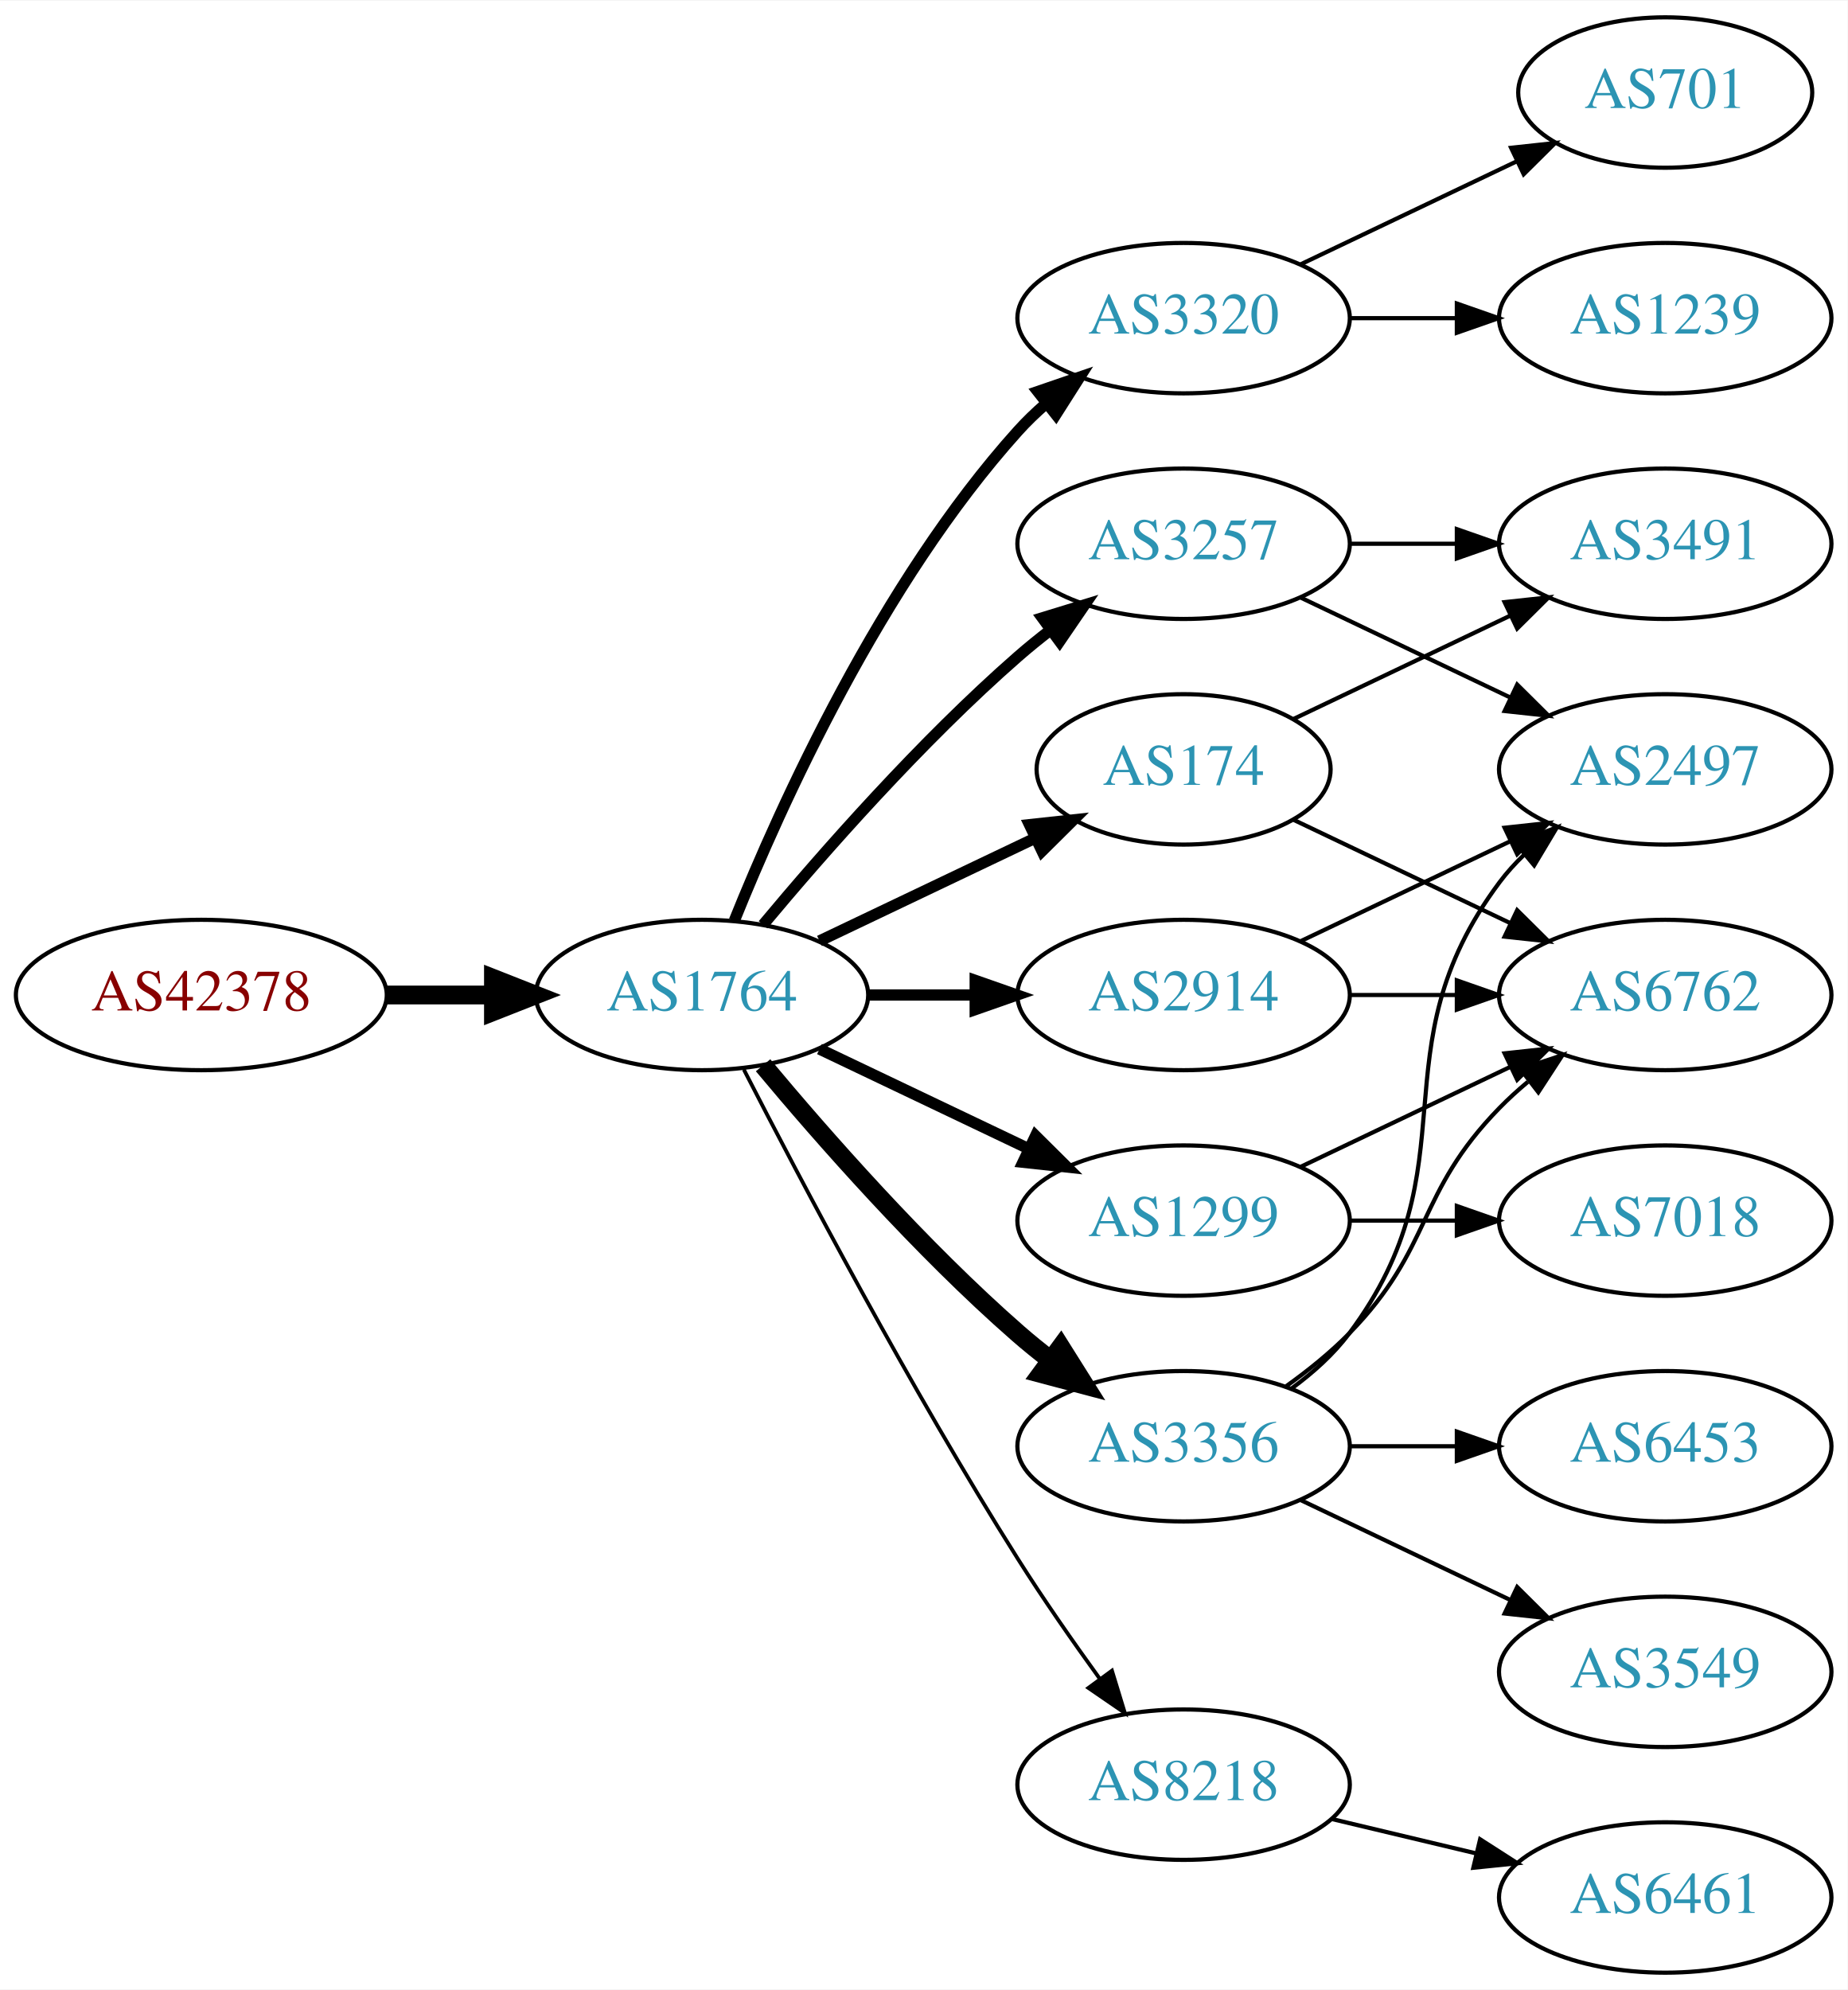
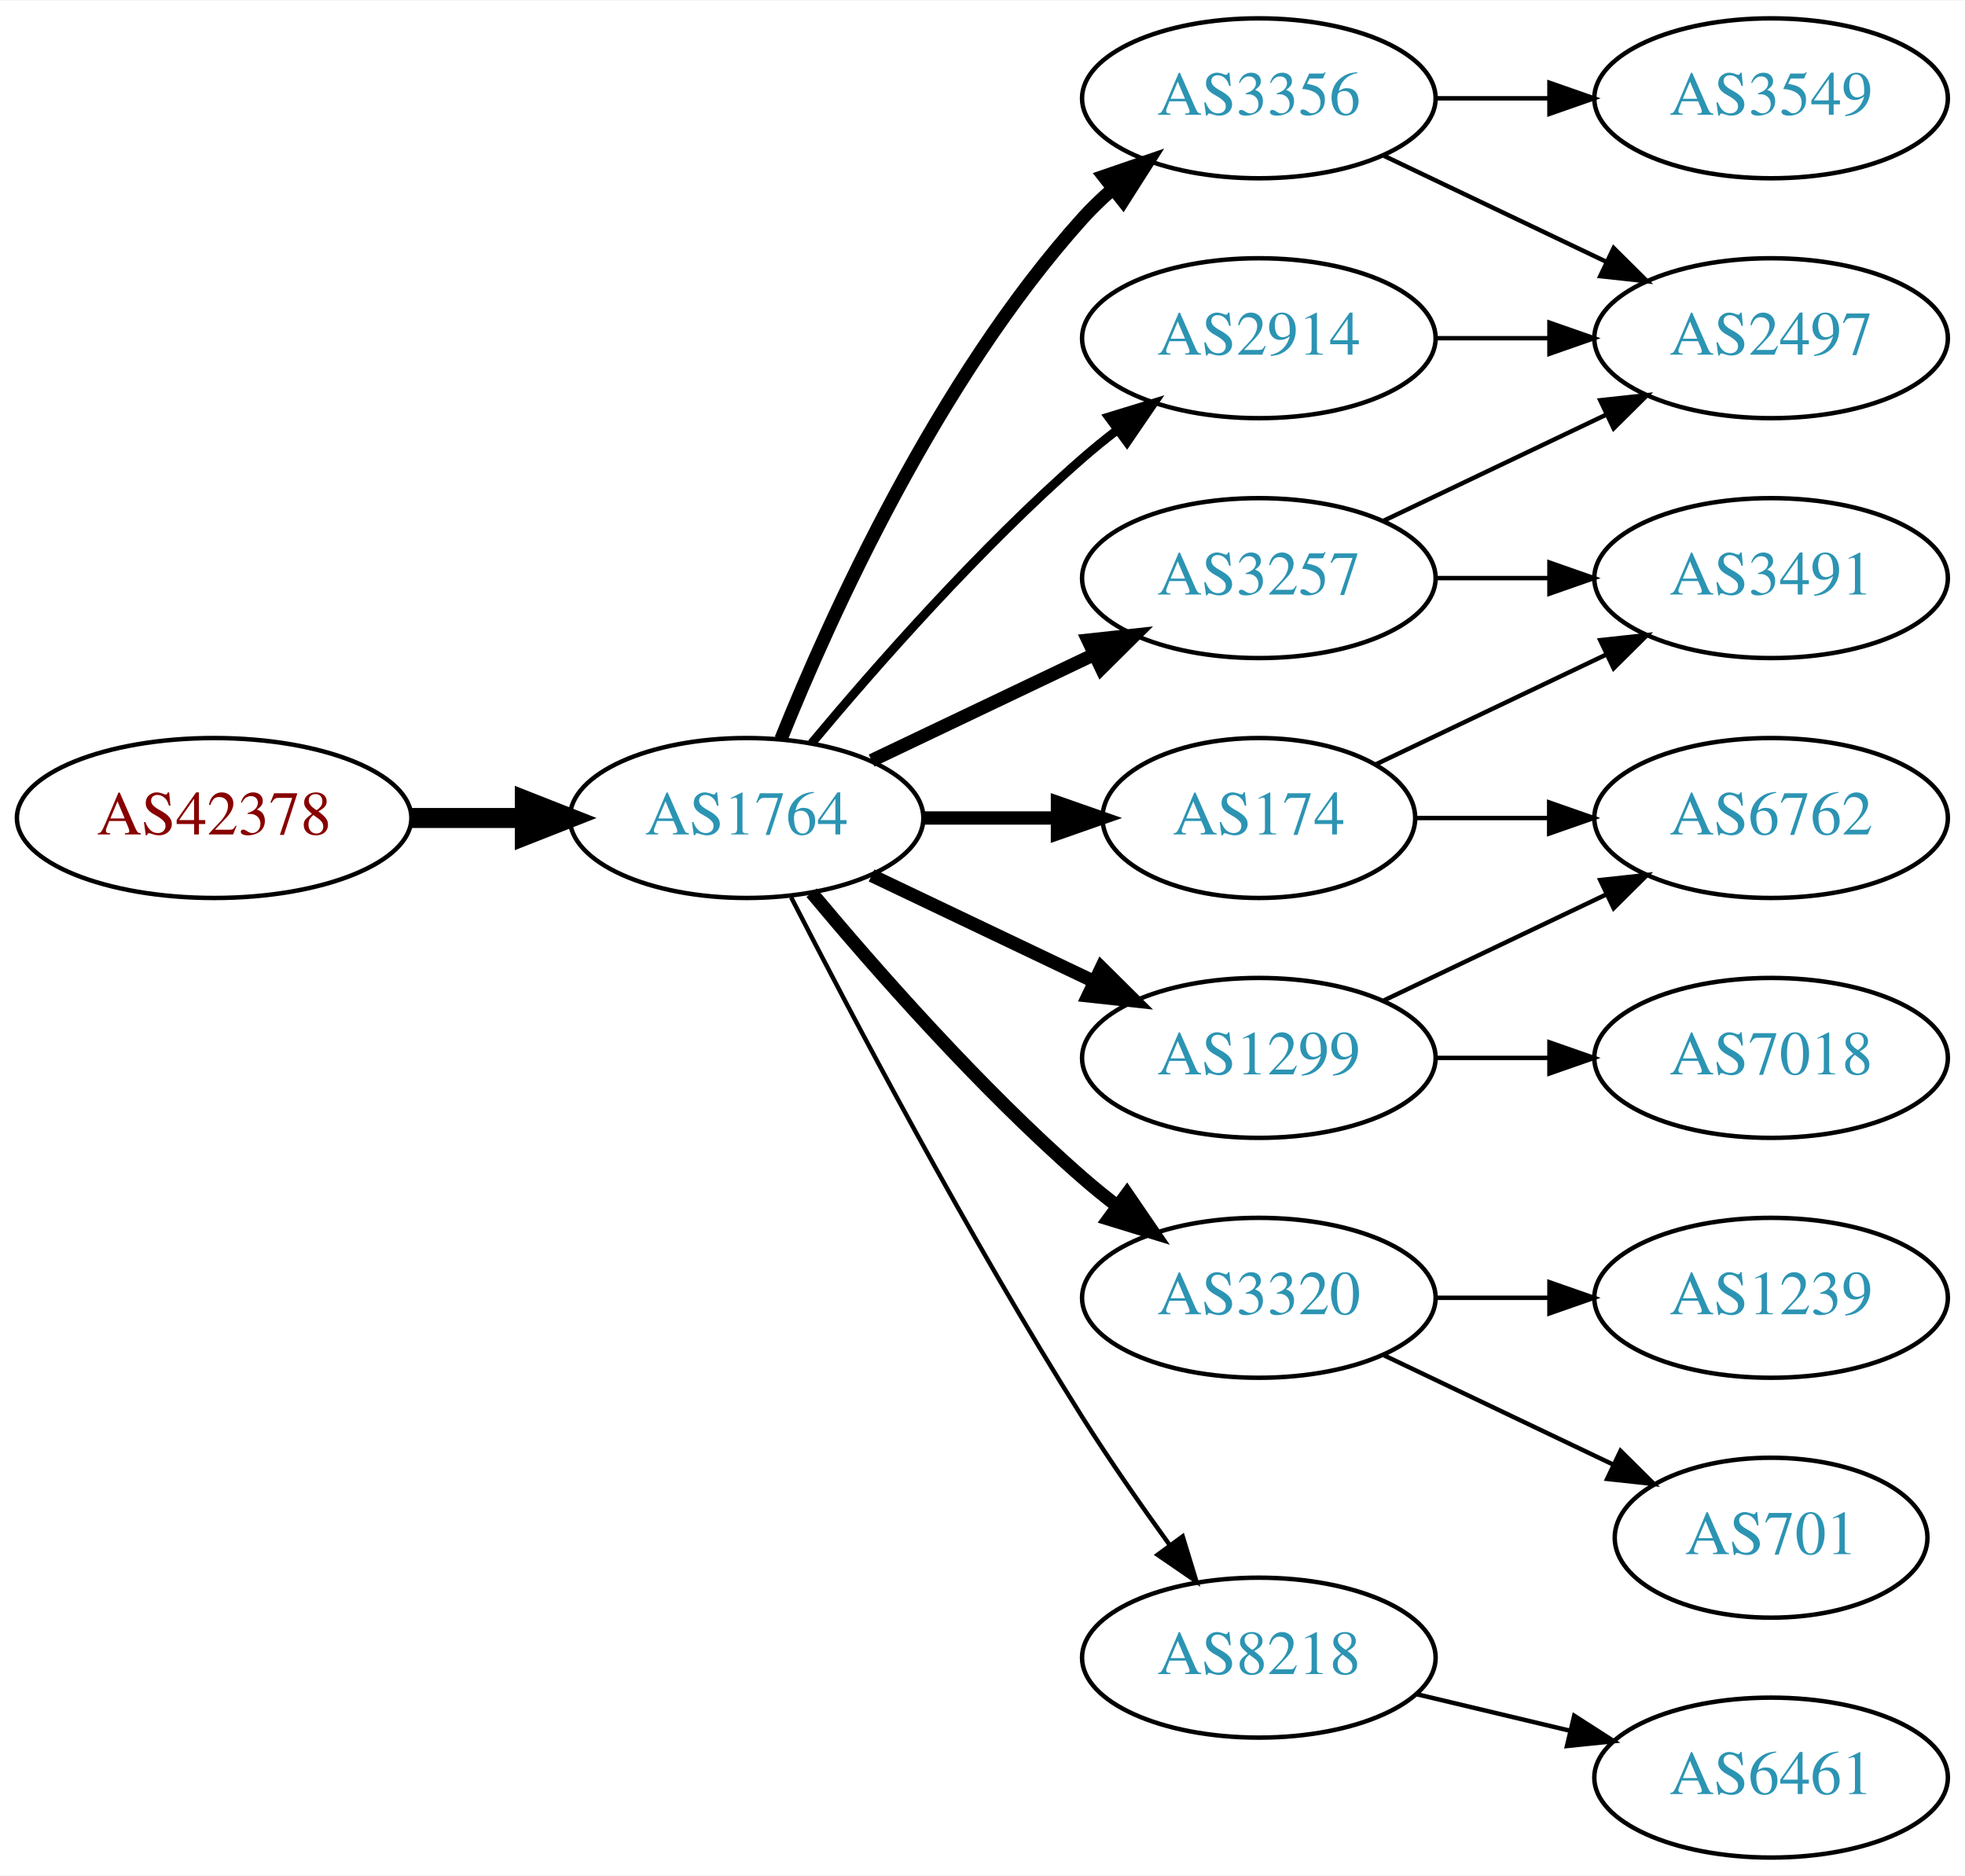
- <svg xmlns="http://www.w3.org/2000/svg" xmlns:xlink="http://www.w3.org/1999/xlink" width="442pt" height="476pt" viewBox="0.00 0.00 442.27 476.00">
-   <g id="graph0" class="graph" transform="scale(1 1) rotate(0) translate(4 472)">
-     <polygon fill="white" stroke="none" points="-4,4 -4,-472 438.271,-472 438.271,4 -4,4" />
+ <svg xmlns="http://www.w3.org/2000/svg" xmlns:xlink="http://www.w3.org/1999/xlink" width="442pt" height="422pt" viewBox="0.00 0.00 442.27 422.00">
+   <g id="graph0" class="graph" transform="scale(1 1) rotate(0) translate(4 418)">
+     <polygon fill="white" stroke="none" points="-4,4 -4,-418 438.271,-418 438.271,4 -4,4" />
    <g id="node1" class="node">
      <g id="a_node1">
        <a xlink:href="/asn/42378" xlink:title="AS42378 ~ RTR-AS [AT]">
          <ellipse fill="#ffffff" stroke="black" cx="44.196" cy="-234" rx="44.393" ry="18" />
          <text text-anchor="middle" x="44.196" y="-230.3" font-family="Times,serif" font-size="14.00" fill="#880000">AS42378</text>
        </a>
      </g>
    </g>
    <g id="node2" class="node">
      <g id="a_node2">
        <a xlink:href="/asn/1764" xlink:title="AS1764 ~ NEXTLAYER-AS [AT]">
          <ellipse fill="#ffffff" stroke="black" cx="164.039" cy="-234" rx="39.794" ry="18" />
          <text text-anchor="middle" x="164.039" y="-230.3" font-family="Times,serif" font-size="14.00" fill="#2c94b3">AS1764</text>
        </a>
      </g>
    </g>
    <g id="edge1" class="edge">
      <path fill="none" stroke="black" stroke-width="4.5" d="M88.407,-234C96.72,-234 105.482,-234 113.965,-234" />
      <polygon fill="black" stroke="black" stroke-width="4.5" points="114.123,-237.938 124.123,-234 114.123,-230.063 114.123,-237.938" />
    </g>
    <g id="node3" class="node">
      <g id="a_node3">
-         <a xlink:href="/asn/3320" xlink:title="AS3320 ~ DTAG [DE]">
+         <a xlink:href="/asn/3356" xlink:title="AS3356 ~ Level 3 Parent, LLC [US]">
          <ellipse fill="#ffffff" stroke="black" cx="279.332" cy="-396" rx="39.794" ry="18" />
-           <text text-anchor="middle" x="279.332" y="-392.3" font-family="Times,serif" font-size="14.00" fill="#2c94b3">AS3320</text>
+           <text text-anchor="middle" x="279.332" y="-392.3" font-family="Times,serif" font-size="14.00" fill="#2c94b3">AS3356</text>
        </a>
      </g>
    </g>
    <g id="edge2" class="edge">
-       <path fill="none" stroke="black" stroke-width="2.7" d="M171.786,-251.787C182.837,-279.243 206.891,-332.578 239.685,-369 241.688,-371.224 243.906,-373.363 246.239,-375.397" />
-       <polygon fill="black" stroke="black" stroke-width="2.7" points="244.437,-378.433 254.458,-381.873 248.769,-372.935 244.437,-378.433" />
+       <path fill="none" stroke="black" stroke-width="3" d="M171.786,-251.787C182.837,-279.243 206.891,-332.578 239.685,-369 241.688,-371.224 243.906,-373.363 246.239,-375.397" />
+       <polygon fill="black" stroke="black" stroke-width="3" points="244.437,-378.433 254.458,-381.873 248.769,-372.935 244.437,-378.433" />
    </g>
    <g id="node4" class="node">
      <g id="a_node4">
-         <a xlink:href="/asn/3257" xlink:title="AS3257 ~ GTT [DE]">
-           <ellipse fill="#ffffff" stroke="black" cx="279.332" cy="-342" rx="39.794" ry="18" />
-           <text text-anchor="middle" x="279.332" y="-338.3" font-family="Times,serif" font-size="14.00" fill="#2c94b3">AS3257</text>
+         <a xlink:href="/asn/3320" xlink:title="AS3320 ~ DTAG [DE]">
+           <ellipse fill="#ffffff" stroke="black" cx="279.332" cy="-126" rx="39.794" ry="18" />
+           <text text-anchor="middle" x="279.332" y="-122.3" font-family="Times,serif" font-size="14.00" fill="#2c94b3">AS3320</text>
        </a>
      </g>
    </g>
    <g id="edge3" class="edge">
-       <path fill="none" stroke="black" stroke-width="2.7" d="M178.669,-250.817C192.951,-267.929 216.498,-294.745 239.685,-315 242.151,-317.154 244.789,-319.294 247.487,-321.372" />
-       <polygon fill="black" stroke="black" stroke-width="2.7" points="245.512,-324.264 255.641,-327.37 249.66,-318.625 245.512,-324.264" />
+       <path fill="none" stroke="black" stroke-width="3" d="M178.669,-217.183C192.951,-200.071 216.498,-173.255 239.685,-153 242.151,-150.846 244.789,-148.706 247.487,-146.628" />
+       <polygon fill="black" stroke="black" stroke-width="3" points="249.66,-149.375 255.641,-140.63 245.512,-143.736 249.66,-149.375" />
    </g>
    <g id="node5" class="node">
      <g id="a_node5">
+         <a xlink:href="/asn/174" xlink:title="AS174 ~ Cogent Communications [US]">
+           <ellipse fill="#ffffff" stroke="black" cx="279.332" cy="-234" rx="35.194" ry="18" />
+           <text text-anchor="middle" x="279.332" y="-230.3" font-family="Times,serif" font-size="14.00" fill="#2c94b3">AS174</text>
+         </a>
+       </g>
+     </g>
+     <g id="edge4" class="edge">
+       <path fill="none" stroke="black" stroke-width="3" d="M203.711,-234C213.416,-234 223.907,-234 233.87,-234" />
+       <polygon fill="black" stroke="black" stroke-width="3" points="234.006,-237.5 244.006,-234 234.006,-230.5 234.006,-237.5" />
+     </g>
+     <g id="node6" class="node">
+       <g id="a_node6">
        <a xlink:href="/asn/1299" xlink:title="AS1299 ~ Telia Carrier [EU]">
          <ellipse fill="#ffffff" stroke="black" cx="279.332" cy="-180" rx="39.794" ry="18" />
          <text text-anchor="middle" x="279.332" y="-176.3" font-family="Times,serif" font-size="14.00" fill="#2c94b3">AS1299</text>
        </a>
      </g>
    </g>
-     <g id="edge4" class="edge">
-       <path fill="none" stroke="black" stroke-width="2.7" d="M192.175,-221.066C207.169,-213.919 225.99,-204.948 242.213,-197.215" />
-       <polygon fill="black" stroke="black" stroke-width="2.7" points="243.895,-200.291 251.417,-192.829 240.884,-193.972 243.895,-200.291" />
-     </g>
-     <g id="node6" class="node">
-       <g id="a_node6">
-         <a xlink:href="/asn/3356" xlink:title="AS3356 ~ Level 3 Parent, LLC [US]">
-           <ellipse fill="#ffffff" stroke="black" cx="279.332" cy="-126" rx="39.794" ry="18" />
-           <text text-anchor="middle" x="279.332" y="-122.3" font-family="Times,serif" font-size="14.00" fill="#2c94b3">AS3356</text>
-         </a>
-       </g>
-     </g>
    <g id="edge5" class="edge">
-       <path fill="none" stroke="black" stroke-width="4.5" d="M178.669,-217.183C192.951,-200.071 216.498,-173.255 239.685,-153 242.151,-150.846 244.789,-148.706 247.487,-146.628" />
-       <polygon fill="black" stroke="black" stroke-width="4.5" points="249.919,-149.727 255.641,-140.63 245.252,-143.384 249.919,-149.727" />
+       <path fill="none" stroke="black" stroke-width="3" d="M192.175,-221.066C207.169,-213.919 225.99,-204.948 242.213,-197.215" />
+       <polygon fill="black" stroke="black" stroke-width="3" points="243.895,-200.291 251.417,-192.829 240.884,-193.972 243.895,-200.291" />
    </g>
    <g id="node7" class="node">
      <g id="a_node7">
        <a xlink:href="/asn/2914" xlink:title="AS2914 ~ NTT America, Inc. [US]">
-           <ellipse fill="#ffffff" stroke="black" cx="279.332" cy="-234" rx="39.794" ry="18" />
-           <text text-anchor="middle" x="279.332" y="-230.3" font-family="Times,serif" font-size="14.00" fill="#2c94b3">AS2914</text>
+           <ellipse fill="#ffffff" stroke="black" cx="279.332" cy="-342" rx="39.794" ry="18" />
+           <text text-anchor="middle" x="279.332" y="-338.3" font-family="Times,serif" font-size="14.00" fill="#2c94b3">AS2914</text>
        </a>
      </g>
    </g>
    <g id="edge6" class="edge">
-       <path fill="none" stroke="black" stroke-width="2.7" d="M203.711,-234C211.914,-234 220.678,-234 229.21,-234" />
-       <polygon fill="black" stroke="black" stroke-width="2.7" points="229.449,-237.5 239.449,-234 229.449,-230.5 229.449,-237.5" />
+       <path fill="none" stroke="black" stroke-width="2" d="M178.669,-250.817C192.951,-267.929 216.498,-294.745 239.685,-315 242.151,-317.154 244.789,-319.294 247.487,-321.372" />
+       <polygon fill="black" stroke="black" stroke-width="2" points="245.512,-324.264 255.641,-327.37 249.66,-318.625 245.512,-324.264" />
    </g>
    <g id="node8" class="node">
      <g id="a_node8">
+         <a xlink:href="/asn/3257" xlink:title="AS3257 ~ GTT [DE]">
+           <ellipse fill="#ffffff" stroke="black" cx="279.332" cy="-288" rx="39.794" ry="18" />
+           <text text-anchor="middle" x="279.332" y="-284.3" font-family="Times,serif" font-size="14.00" fill="#2c94b3">AS3257</text>
+         </a>
+       </g>
+     </g>
+     <g id="edge7" class="edge">
+       <path fill="none" stroke="black" stroke-width="3" d="M192.175,-246.934C207.169,-254.081 225.99,-263.052 242.213,-270.785" />
+       <polygon fill="black" stroke="black" stroke-width="3" points="240.884,-274.028 251.417,-275.171 243.895,-267.709 240.884,-274.028" />
+     </g>
+     <g id="node9" class="node">
+       <g id="a_node9">
        <a xlink:href="/asn/8218" xlink:title="AS8218 ~ legacy Neotelecoms [FR]">
          <ellipse fill="#ffffff" stroke="black" cx="279.332" cy="-45" rx="39.794" ry="18" />
          <text text-anchor="middle" x="279.332" y="-41.3" font-family="Times,serif" font-size="14.00" fill="#2c94b3">AS8218</text>
        </a>
      </g>
    </g>
-     <g id="edge7" class="edge">
-       <path fill="none" stroke="black" stroke-width="0.9" d="M174.065,-216.148C187.501,-189.945 213.95,-139.763 239.685,-99 245.748,-89.396 252.868,-79.187 259.333,-70.261" />
-       <polygon fill="black" stroke="black" stroke-width="0.9" points="262.185,-72.291 265.276,-62.157 256.54,-68.152 262.185,-72.291" />
-     </g>
-     <g id="node9" class="node">
-       <g id="a_node9">
-         <a xlink:href="/asn/174" xlink:title="AS174 ~ Cogent Communications [US]">
-           <ellipse fill="#ffffff" stroke="black" cx="279.332" cy="-288" rx="35.194" ry="18" />
-           <text text-anchor="middle" x="279.332" y="-284.3" font-family="Times,serif" font-size="14.00" fill="#2c94b3">AS174</text>
-         </a>
-       </g>
-     </g>
    <g id="edge8" class="edge">
-       <path fill="none" stroke="black" stroke-width="2.7" d="M192.175,-246.934C207.607,-254.29 227.092,-263.577 243.628,-271.459" />
-       <polygon fill="black" stroke="black" stroke-width="2.7" points="242.436,-274.768 252.969,-275.911 245.448,-268.449 242.436,-274.768" />
+       <path fill="none" stroke="black" d="M174.065,-216.148C187.501,-189.945 213.95,-139.763 239.685,-99 245.748,-89.396 252.868,-79.187 259.333,-70.261" />
+       <polygon fill="black" stroke="black" points="262.185,-72.291 265.276,-62.157 256.54,-68.152 262.185,-72.291" />
    </g>
    <g id="node10" class="node">
      <g id="a_node10">
-         <a xlink:href="/asn/1239" xlink:title="AS1239 ~ Sprint [US]">
+         <a xlink:href="/asn/3549" xlink:title="AS3549 ~ Level 3 Parent, LLC [US]">
          <ellipse fill="#ffffff" stroke="black" cx="394.625" cy="-396" rx="39.794" ry="18" />
-           <text text-anchor="middle" x="394.625" y="-392.3" font-family="Times,serif" font-size="14.00" fill="#2c94b3">AS1239</text>
+           <text text-anchor="middle" x="394.625" y="-392.3" font-family="Times,serif" font-size="14.00" fill="#2c94b3">AS3549</text>
        </a>
      </g>
    </g>
    <g id="edge9" class="edge">
      <path fill="none" stroke="black" d="M319.004,-396C327.207,-396 335.971,-396 344.503,-396" />
      <polygon fill="black" stroke="black" points="344.742,-399.5 354.742,-396 344.742,-392.5 344.742,-399.5" />
    </g>
    <g id="node11" class="node">
      <g id="a_node11">
-         <a xlink:href="/asn/701" xlink:title="AS701 ~ UUNET [US]">
-           <ellipse fill="#ffffff" stroke="black" cx="394.625" cy="-450" rx="35.194" ry="18" />
-           <text text-anchor="middle" x="394.625" y="-446.3" font-family="Times,serif" font-size="14.00" fill="#2c94b3">AS701</text>
+         <a xlink:href="/asn/2497" xlink:title="AS2497 ~ Internet Initiative Japan Inc. [JP]">
+           <ellipse fill="#ffffff" stroke="black" cx="394.625" cy="-342" rx="39.794" ry="18" />
+           <text text-anchor="middle" x="394.625" y="-338.3" font-family="Times,serif" font-size="14.00" fill="#2c94b3">AS2497</text>
        </a>
      </g>
    </g>
    <g id="edge10" class="edge">
-       <path fill="none" stroke="black" d="M307.468,-408.934C322.9,-416.29 342.385,-425.577 358.92,-433.459" />
-       <polygon fill="black" stroke="black" points="357.729,-436.768 368.262,-437.911 360.741,-430.449 357.729,-436.768" />
+       <path fill="none" stroke="black" d="M307.468,-383.066C322.462,-375.919 341.283,-366.948 357.506,-359.215" />
+       <polygon fill="black" stroke="black" points="359.188,-362.291 366.71,-354.829 356.177,-355.972 359.188,-362.291" />
    </g>
    <g id="node12" class="node">
      <g id="a_node12">
-         <a xlink:href="/asn/2497" xlink:title="AS2497 ~ Internet Initiative Japan Inc. [JP]">
-           <ellipse fill="#ffffff" stroke="black" cx="394.625" cy="-288" rx="39.794" ry="18" />
-           <text text-anchor="middle" x="394.625" y="-284.3" font-family="Times,serif" font-size="14.00" fill="#2c94b3">AS2497</text>
+         <a xlink:href="/asn/1239" xlink:title="AS1239 ~ Sprint [US]">
+           <ellipse fill="#ffffff" stroke="black" cx="394.625" cy="-126" rx="39.794" ry="18" />
+           <text text-anchor="middle" x="394.625" y="-122.3" font-family="Times,serif" font-size="14.00" fill="#2c94b3">AS1239</text>
        </a>
      </g>
    </g>
    <g id="edge11" class="edge">
-       <path fill="none" stroke="black" d="M307.468,-329.066C322.462,-321.919 341.283,-312.948 357.506,-305.215" />
-       <polygon fill="black" stroke="black" points="359.188,-308.291 366.71,-300.829 356.177,-301.972 359.188,-308.291" />
+       <path fill="none" stroke="black" d="M319.004,-126C327.207,-126 335.971,-126 344.503,-126" />
+       <polygon fill="black" stroke="black" points="344.742,-129.5 354.742,-126 344.742,-122.5 344.742,-129.5" />
    </g>
    <g id="node13" class="node">
      <g id="a_node13">
-         <a xlink:href="/asn/3491" xlink:title="AS3491 ~ PCCW Global, Inc. [US]">
-           <ellipse fill="#ffffff" stroke="black" cx="394.625" cy="-342" rx="39.794" ry="18" />
-           <text text-anchor="middle" x="394.625" y="-338.3" font-family="Times,serif" font-size="14.00" fill="#2c94b3">AS3491</text>
+         <a xlink:href="/asn/701" xlink:title="AS701 ~ UUNET [US]">
+           <ellipse fill="#ffffff" stroke="black" cx="394.625" cy="-72" rx="35.194" ry="18" />
+           <text text-anchor="middle" x="394.625" y="-68.3" font-family="Times,serif" font-size="14.00" fill="#2c94b3">AS701</text>
        </a>
      </g>
    </g>
    <g id="edge12" class="edge">
-       <path fill="none" stroke="black" d="M319.004,-342C327.207,-342 335.971,-342 344.503,-342" />
-       <polygon fill="black" stroke="black" points="344.742,-345.5 354.742,-342 344.742,-338.5 344.742,-345.5" />
+       <path fill="none" stroke="black" d="M307.468,-113.066C322.9,-105.71 342.385,-96.423 358.92,-88.541" />
+       <polygon fill="black" stroke="black" points="360.741,-91.551 368.262,-84.089 357.729,-85.232 360.741,-91.551" />
    </g>
    <g id="node14" class="node">
      <g id="a_node14">
+         <a xlink:href="/asn/6762" xlink:title="AS6762 ~ TELECOM ITALIA SPARKLE S.p.A. [IT]">
+           <ellipse fill="#ffffff" stroke="black" cx="394.625" cy="-234" rx="39.794" ry="18" />
+           <text text-anchor="middle" x="394.625" y="-230.3" font-family="Times,serif" font-size="14.00" fill="#2c94b3">AS6762</text>
+         </a>
+       </g>
+     </g>
+     <g id="edge20" class="edge">
+       <path fill="none" stroke="black" d="M314.631,-234C324.008,-234 334.358,-234 344.393,-234" />
+       <polygon fill="black" stroke="black" points="344.681,-237.5 354.681,-234 344.681,-230.5 344.681,-237.5" />
+     </g>
+     <g id="node16" class="node">
+       <g id="a_node16">
+         <a xlink:href="/asn/3491" xlink:title="AS3491 ~ PCCW Global, Inc. [US]">
+           <ellipse fill="#ffffff" stroke="black" cx="394.625" cy="-288" rx="39.794" ry="18" />
+           <text text-anchor="middle" x="394.625" y="-284.3" font-family="Times,serif" font-size="14.00" fill="#2c94b3">AS3491</text>
+         </a>
+       </g>
+     </g>
+     <g id="edge19" class="edge">
+       <path fill="none" stroke="black" d="M305.757,-246.119C321.059,-253.413 340.783,-262.814 357.665,-270.86" />
+       <polygon fill="black" stroke="black" points="356.172,-274.026 366.705,-275.169 359.184,-267.707 356.172,-274.026" />
+     </g>
+     <g id="edge13" class="edge">
+       <path fill="none" stroke="black" d="M307.468,-192.934C322.462,-200.081 341.283,-209.052 357.506,-216.785" />
+       <polygon fill="black" stroke="black" points="356.177,-220.028 366.71,-221.171 359.188,-213.709 356.177,-220.028" />
+     </g>
+     <g id="node15" class="node">
+       <g id="a_node15">
        <a xlink:href="/asn/7018" xlink:title="AS7018 ~ AT&amp;T Services, Inc. [US]">
          <ellipse fill="#ffffff" stroke="black" cx="394.625" cy="-180" rx="39.794" ry="18" />
          <text text-anchor="middle" x="394.625" y="-176.3" font-family="Times,serif" font-size="14.00" fill="#2c94b3">AS7018</text>
        </a>
      </g>
    </g>
-     <g id="edge13" class="edge">
+     <g id="edge14" class="edge">
      <path fill="none" stroke="black" d="M319.004,-180C327.207,-180 335.971,-180 344.503,-180" />
      <polygon fill="black" stroke="black" points="344.742,-183.5 354.742,-180 344.742,-176.5 344.742,-183.5" />
    </g>
-     <g id="node15" class="node">
-       <g id="a_node15">
-         <a xlink:href="/asn/6762" xlink:title="AS6762 ~ TELECOM ITALIA SPARKLE S.p.A. [IT]">
-           <ellipse fill="#ffffff" stroke="black" cx="394.625" cy="-234" rx="39.794" ry="18" />
-           <text text-anchor="middle" x="394.625" y="-230.3" font-family="Times,serif" font-size="14.00" fill="#2c94b3">AS6762</text>
-         </a>
-       </g>
-     </g>
-     <g id="edge14" class="edge">
-       <path fill="none" stroke="black" d="M307.468,-192.934C322.462,-200.081 341.283,-209.052 357.506,-216.785" />
-       <polygon fill="black" stroke="black" points="356.177,-220.028 366.71,-221.171 359.188,-213.709 356.177,-220.028" />
+     <g id="edge15" class="edge">
+       <path fill="none" stroke="black" d="M319.004,-342C327.207,-342 335.971,-342 344.503,-342" />
+       <polygon fill="black" stroke="black" points="344.742,-345.5 354.742,-342 344.742,-338.5 344.742,-345.5" />
+     </g>
+     <g id="edge17" class="edge">
+       <path fill="none" stroke="black" d="M307.468,-300.934C322.462,-308.081 341.283,-317.052 357.506,-324.785" />
+       <polygon fill="black" stroke="black" points="356.177,-328.028 366.71,-329.171 359.188,-321.709 356.177,-328.028" />
    </g>
    <g id="edge16" class="edge">
-       <path fill="none" stroke="black" d="M305.262,-139.882C310.338,-143.611 315.256,-148.016 318.978,-153 349.249,-193.542 324.707,-220.458 354.978,-261 356.723,-263.336 358.73,-265.545 360.893,-267.617" />
-       <polygon fill="black" stroke="black" points="358.771,-270.405 368.694,-274.118 363.253,-265.027 358.771,-270.405" />
-     </g>
-     <g id="edge17" class="edge">
-       <path fill="none" stroke="black" d="M303.926,-140.389C309.182,-144.148 314.513,-148.437 318.978,-153 339.151,-173.617 334.806,-186.383 354.978,-207 357.071,-209.139 359.354,-211.218 361.731,-213.21" />
-       <polygon fill="black" stroke="black" points="359.974,-216.275 370.031,-219.611 364.249,-210.732 359.974,-216.275" />
-     </g>
-     <g id="node16" class="node">
-       <g id="a_node16">
-         <a xlink:href="/asn/3549" xlink:title="AS3549 ~ Level 3 Parent, LLC [US]">
-           <ellipse fill="#ffffff" stroke="black" cx="394.625" cy="-72" rx="39.794" ry="18" />
-           <text text-anchor="middle" x="394.625" y="-68.3" font-family="Times,serif" font-size="14.00" fill="#2c94b3">AS3549</text>
-         </a>
-       </g>
-     </g>
-     <g id="edge15" class="edge">
-       <path fill="none" stroke="black" d="M307.468,-113.066C322.462,-105.919 341.283,-96.948 357.506,-89.215" />
-       <polygon fill="black" stroke="black" points="359.188,-92.291 366.71,-84.829 356.177,-85.972 359.188,-92.291" />
+       <path fill="none" stroke="black" d="M319.004,-288C327.207,-288 335.971,-288 344.503,-288" />
+       <polygon fill="black" stroke="black" points="344.742,-291.5 354.742,-288 344.742,-284.5 344.742,-291.5" />
    </g>
    <g id="node17" class="node">
      <g id="a_node17">
-         <a xlink:href="/asn/6453" xlink:title="AS6453 ~ TATA COMMUNICATIONS (AMERICA) INC [US]">
-           <ellipse fill="#ffffff" stroke="black" cx="394.625" cy="-126" rx="39.794" ry="18" />
-           <text text-anchor="middle" x="394.625" y="-122.3" font-family="Times,serif" font-size="14.00" fill="#2c94b3">AS6453</text>
-         </a>
-       </g>
-     </g>
-     <g id="edge18" class="edge">
-       <path fill="none" stroke="black" d="M319.004,-126C327.207,-126 335.971,-126 344.503,-126" />
-       <polygon fill="black" stroke="black" points="344.742,-129.5 354.742,-126 344.742,-122.5 344.742,-129.5" />
-     </g>
-     <g id="edge19" class="edge">
-       <path fill="none" stroke="black" d="M307.468,-246.934C322.462,-254.081 341.283,-263.052 357.506,-270.785" />
-       <polygon fill="black" stroke="black" points="356.177,-274.028 366.71,-275.171 359.188,-267.709 356.177,-274.028" />
-     </g>
-     <g id="edge20" class="edge">
-       <path fill="none" stroke="black" d="M319.004,-234C327.207,-234 335.971,-234 344.503,-234" />
-       <polygon fill="black" stroke="black" points="344.742,-237.5 354.742,-234 344.742,-230.5 344.742,-237.5" />
-     </g>
-     <g id="node18" class="node">
-       <g id="a_node18">
        <a xlink:href="/asn/6461" xlink:title="AS6461 ~ Zayo Bandwidth [US]">
          <ellipse fill="#ffffff" stroke="black" cx="394.625" cy="-18" rx="39.794" ry="18" />
          <text text-anchor="middle" x="394.625" y="-14.3" font-family="Times,serif" font-size="14.00" fill="#2c94b3">AS6461</text>
        </a>
      </g>
    </g>
-     <g id="edge21" class="edge">
+     <g id="edge18" class="edge">
      <path fill="none" stroke="black" d="M314.939,-36.752C325.81,-34.162 337.964,-31.265 349.407,-28.538" />
      <polygon fill="black" stroke="black" points="350.313,-31.92 359.229,-26.197 348.69,-25.111 350.313,-31.92" />
    </g>
-     <g id="edge22" class="edge">
-       <path fill="none" stroke="black" d="M305.757,-300.119C321.059,-307.413 340.783,-316.814 357.665,-324.86" />
-       <polygon fill="black" stroke="black" points="356.172,-328.026 366.705,-329.169 359.184,-321.707 356.172,-328.026" />
-     </g>
-     <g id="edge23" class="edge">
-       <path fill="none" stroke="black" d="M305.757,-275.881C321.059,-268.587 340.783,-259.186 357.665,-251.14" />
-       <polygon fill="black" stroke="black" points="359.184,-254.293 366.705,-246.831 356.172,-247.974 359.184,-254.293" />
-     </g>
  </g>
</svg>
